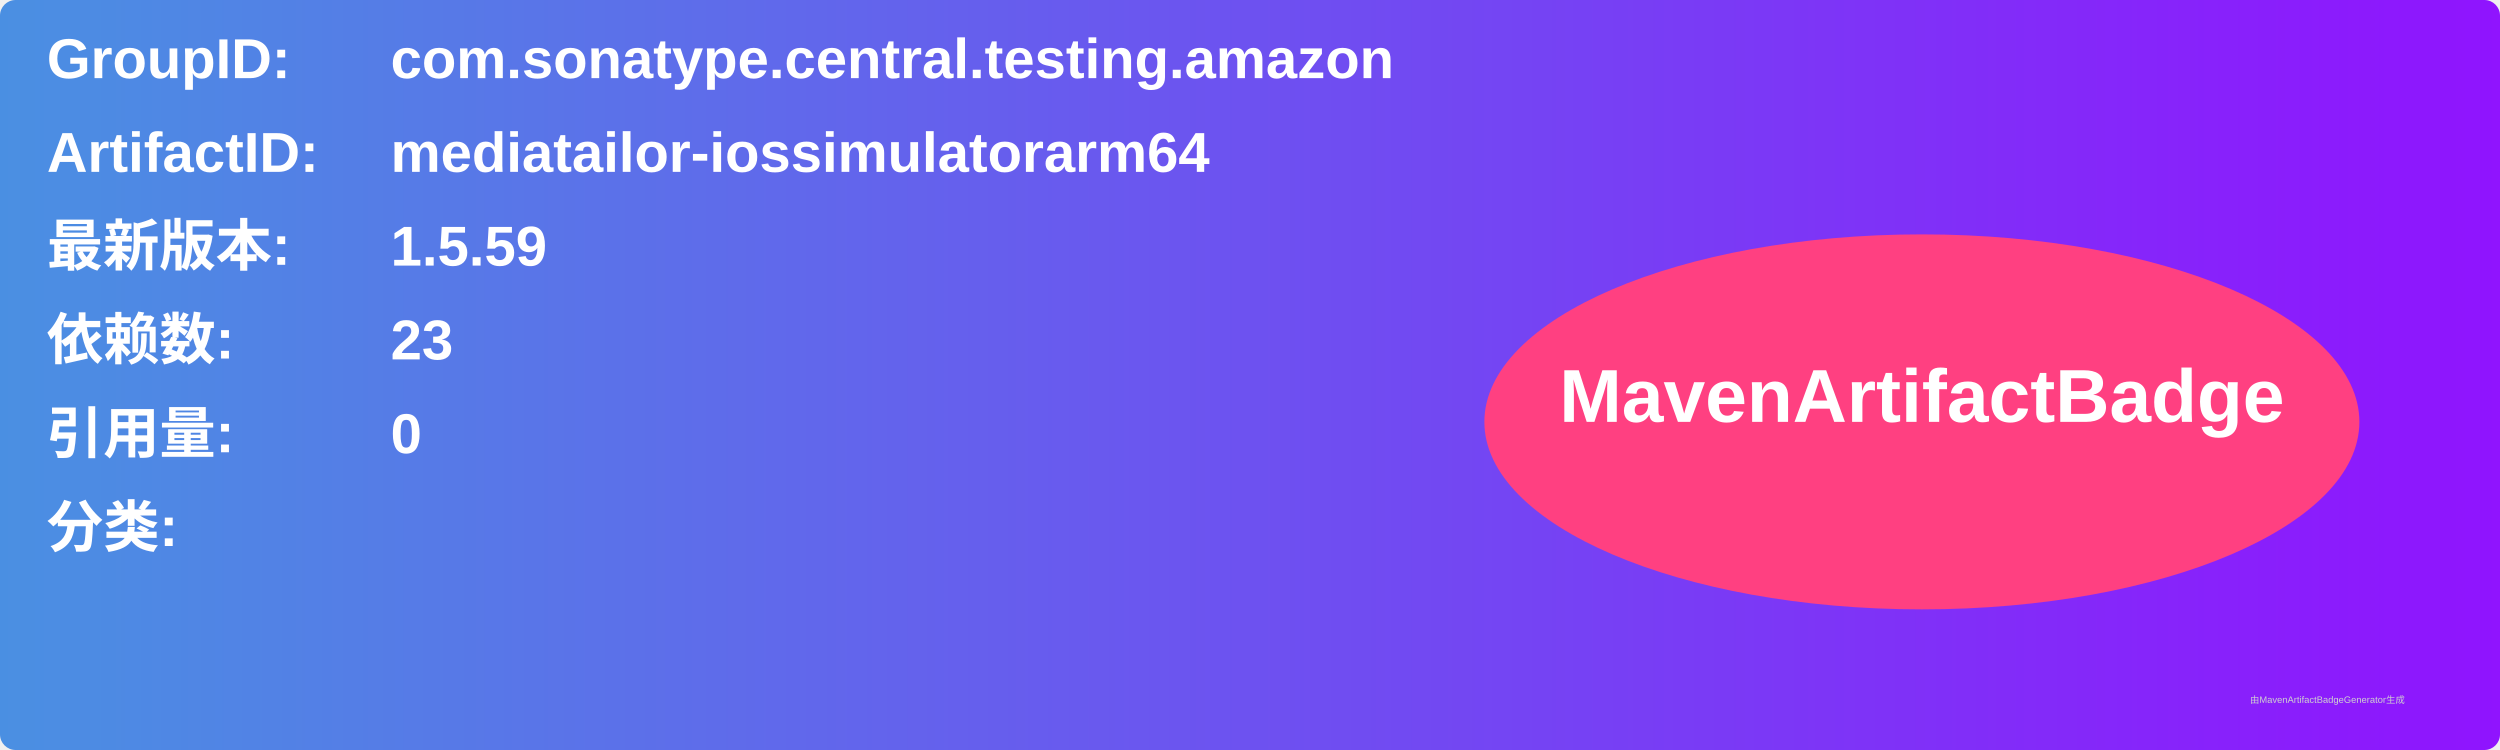
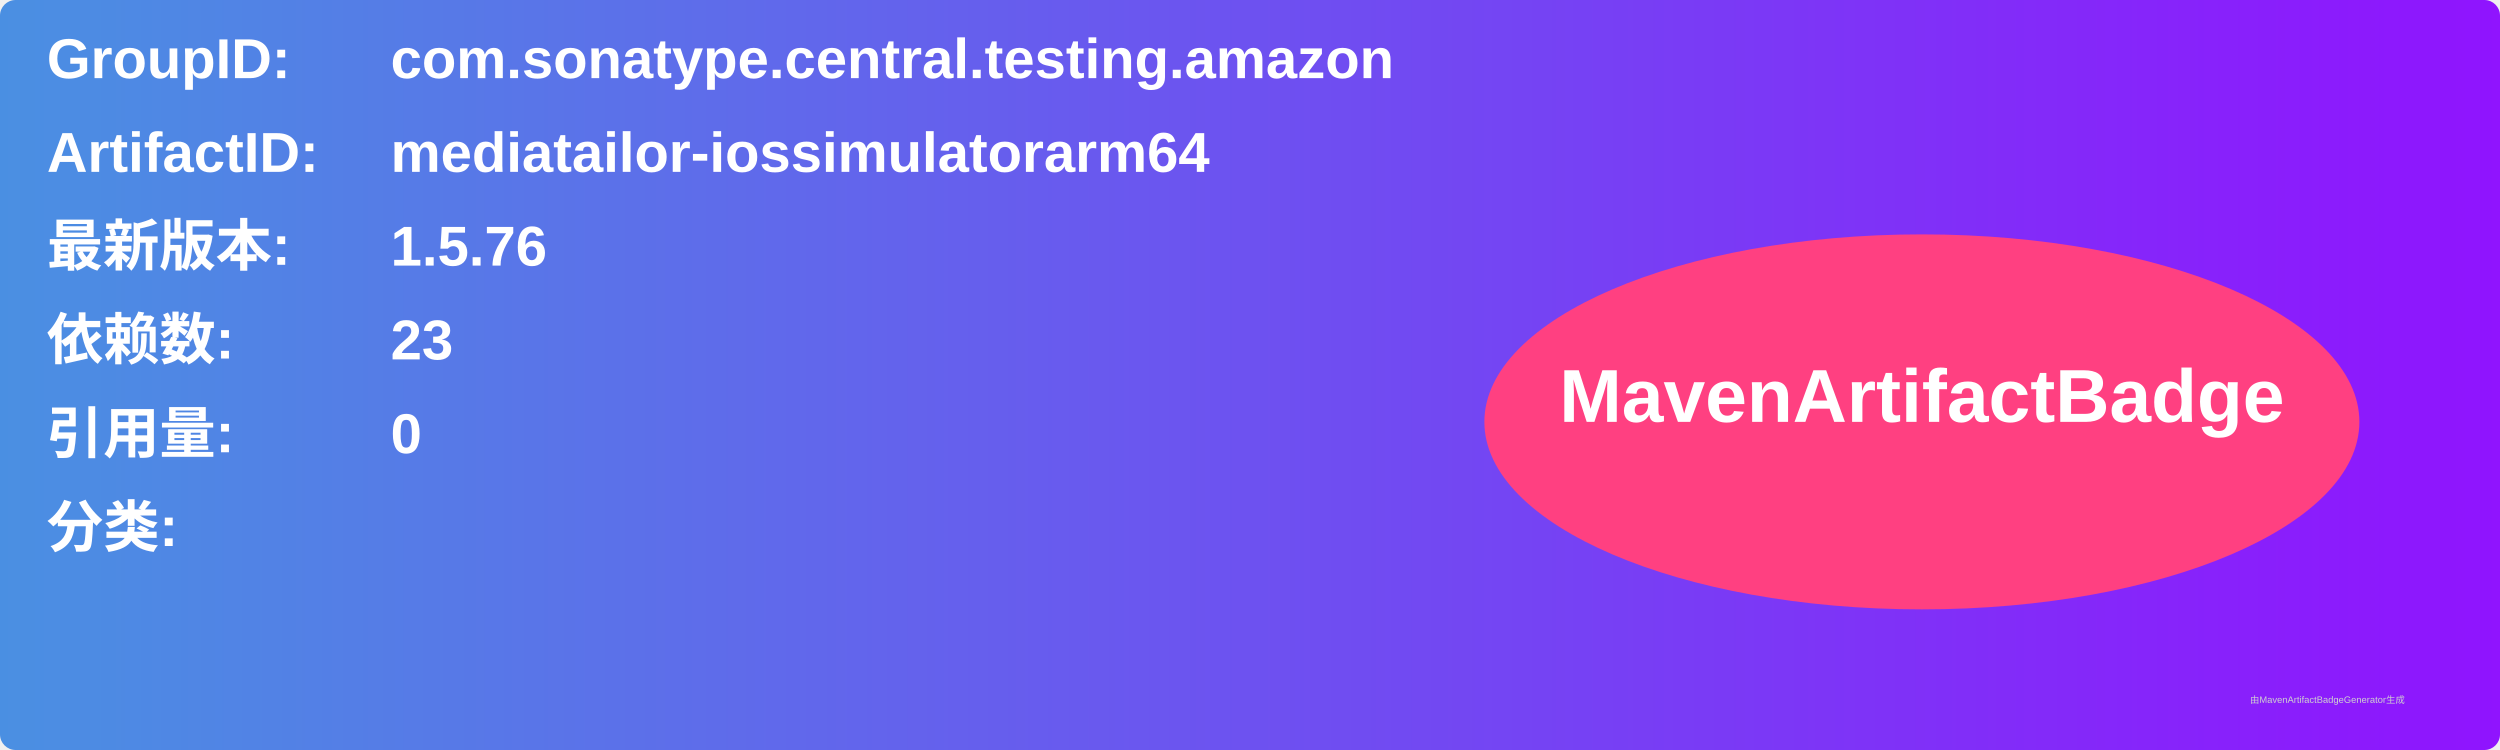
<svg xmlns="http://www.w3.org/2000/svg" width="800" height="240" viewBox="0 0 800 240">
  <linearGradient id="grad" x1="0%" y1="0%" x2="100%" y2="0%">
    <stop offset="0%" stop-color="#4a90e2" />
    <stop offset="100%" stop-color="#9013fe" />
  </linearGradient>
  <rect width="100%" height="100%" rx="5" ry="5" fill="url(#grad)" />
  <g transform="translate(15, 15)">
    <text x="0" y="10" font-family="Arial" font-size="18" fill="white" font-weight="bold" width="260">GroupID:</text>
    <text x="110" y="10" font-family="Arial" font-size="18" fill="white" font-weight="bold" width="460">com.sonatype.central.testing.amazon</text>
    <text x="0" y="40" font-family="Arial" font-size="18" fill="white" font-weight="bold" width="260">ArtifactID:</text>
    <text x="110" y="40" font-family="Arial" font-size="18" fill="white" font-weight="bold" width="460">mediatailor-iossimulatorarm64</text>
    <text x="0" y="70" font-family="Arial" font-size="18" fill="white" font-weight="bold">最新版本:</text>
    <text x="110" y="70" font-family="Arial" font-size="18" fill="white" font-weight="bold">
-       <tspan font-weight="bold">1.5.59</tspan>
+       <tspan font-weight="bold">1.5.76</tspan>
    </text>
    <text x="0" y="100" font-family="Arial" font-size="18" fill="white" font-weight="bold">依赖数: </text>
    <text x="110" y="100" font-family="Arial" font-size="18" fill="white">
      <tspan font-weight="bold">23</tspan>
    </text>
    <text x="0" y="130" font-family="Arial" font-size="18" fill="white" font-weight="bold">引用量: </text>
    <text x="110" y="130" font-family="Arial" font-size="18" fill="white">
      <tspan font-weight="bold">0</tspan>
    </text>
    <text x="0" y="160" font-family="Arial" font-size="18" fill="white" font-weight="bold">分类:</text>
    <text x="10" y="190" font-family="Arial" font-size="10" fill="white">
      <tspan font-weight="bold" />
    </text>
    <ellipse cx="600" cy="120" rx="140" ry="60" fill="#ff4081" />
    <text x="600" y="120" text-anchor="middle" font-family="Arial" font-size="24" fill="white" font-weight="bold">MavenArtifactBadge</text>
  </g>
  <text x="720" y="225" font-family="Arial" font-size="3" fill="#d0d0d0">由MavenArtifactBadgeGenerator生成</text>
</svg>
